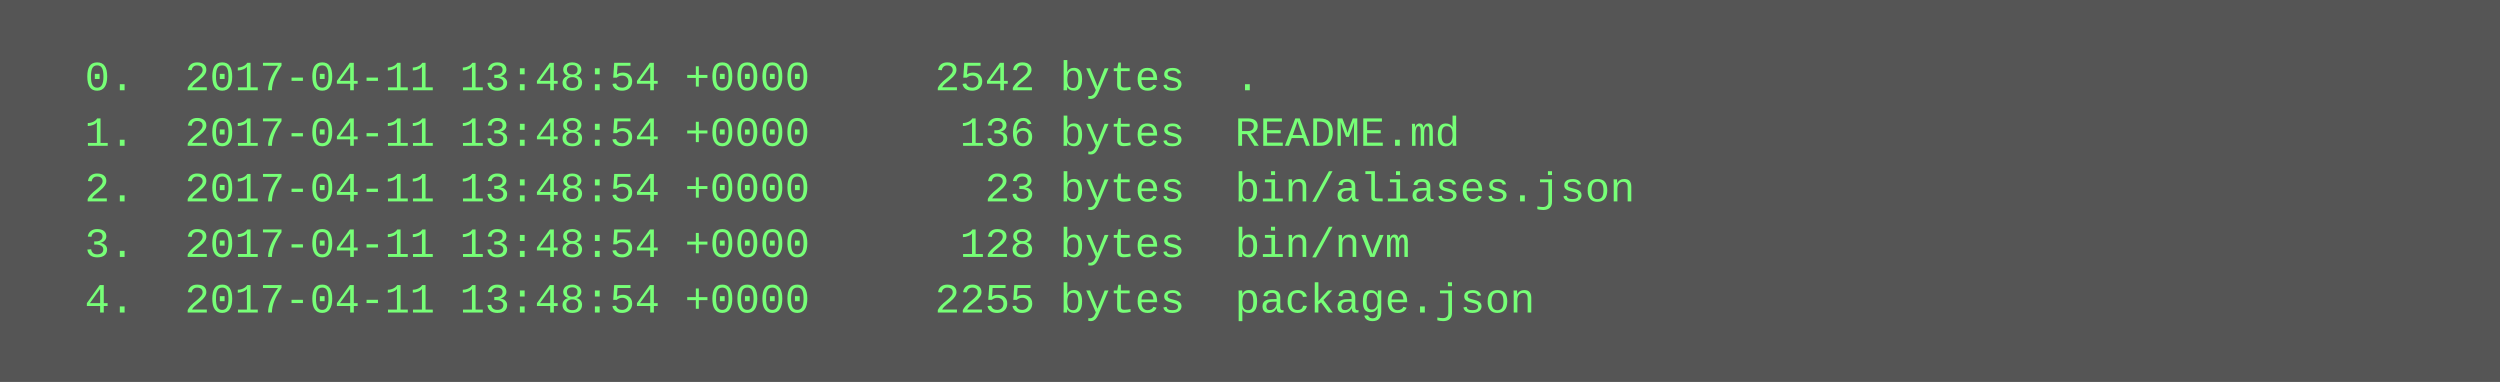
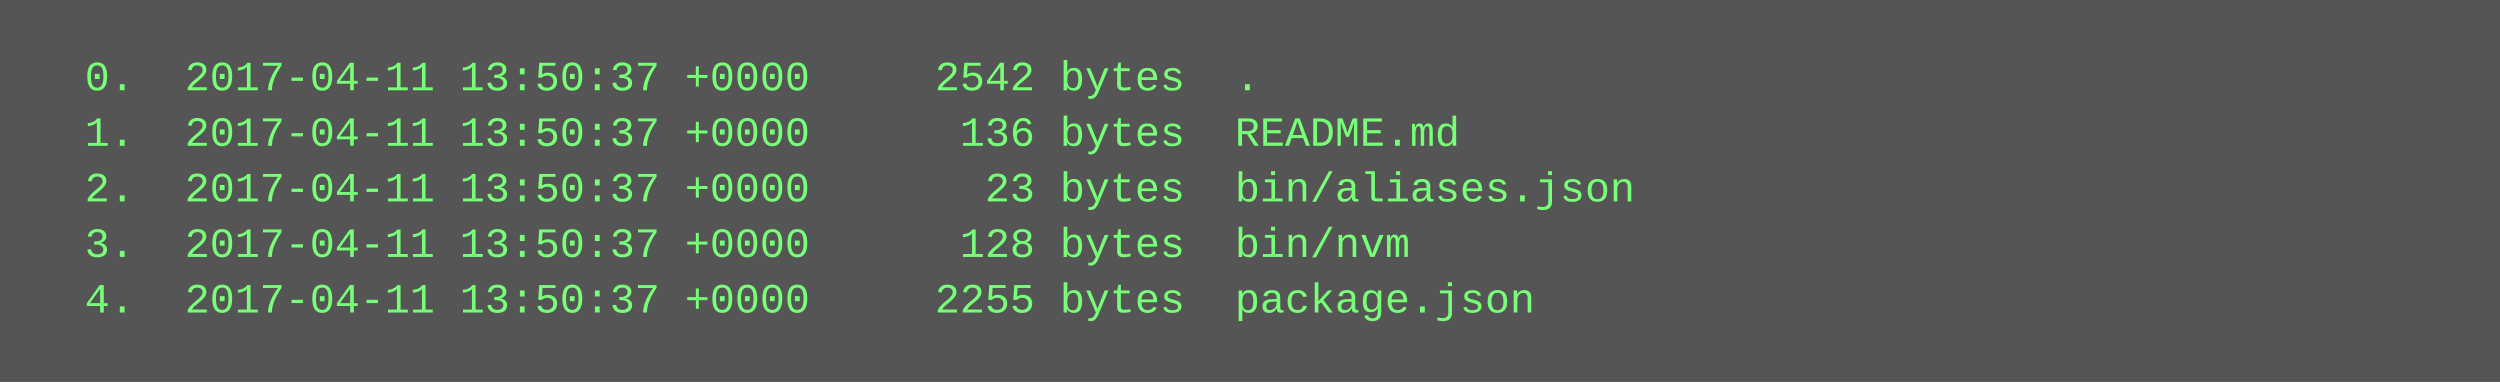
<svg xmlns="http://www.w3.org/2000/svg" height="110" width="720">
  <rect height="110" fill="#555" width="720" />
  <text fill="#7f7" font-family="Courier New" font-size="12" xml:space="preserve">
-     <tspan x="10" y="26">  0.  2017-04-11 13:48:54 +0000     2542 bytes  .</tspan>
-     <tspan x="10" y="42">  1.  2017-04-11 13:48:54 +0000      136 bytes  README.md</tspan>
-     <tspan x="10" y="58">  2.  2017-04-11 13:48:54 +0000       23 bytes  bin/aliases.json</tspan>
-     <tspan x="10" y="74">  3.  2017-04-11 13:48:54 +0000      128 bytes  bin/nvm</tspan>
-     <tspan x="10" y="90">  4.  2017-04-11 13:48:54 +0000     2255 bytes  package.json</tspan>
+     <tspan x="10" y="26">  0.  2017-04-11 13:50:37 +0000     2542 bytes  .</tspan>
+     <tspan x="10" y="42">  1.  2017-04-11 13:50:37 +0000      136 bytes  README.md</tspan>
+     <tspan x="10" y="58">  2.  2017-04-11 13:50:37 +0000       23 bytes  bin/aliases.json</tspan>
+     <tspan x="10" y="74">  3.  2017-04-11 13:50:37 +0000      128 bytes  bin/nvm</tspan>
+     <tspan x="10" y="90">  4.  2017-04-11 13:50:37 +0000     2255 bytes  package.json</tspan>
  </text>
</svg>
